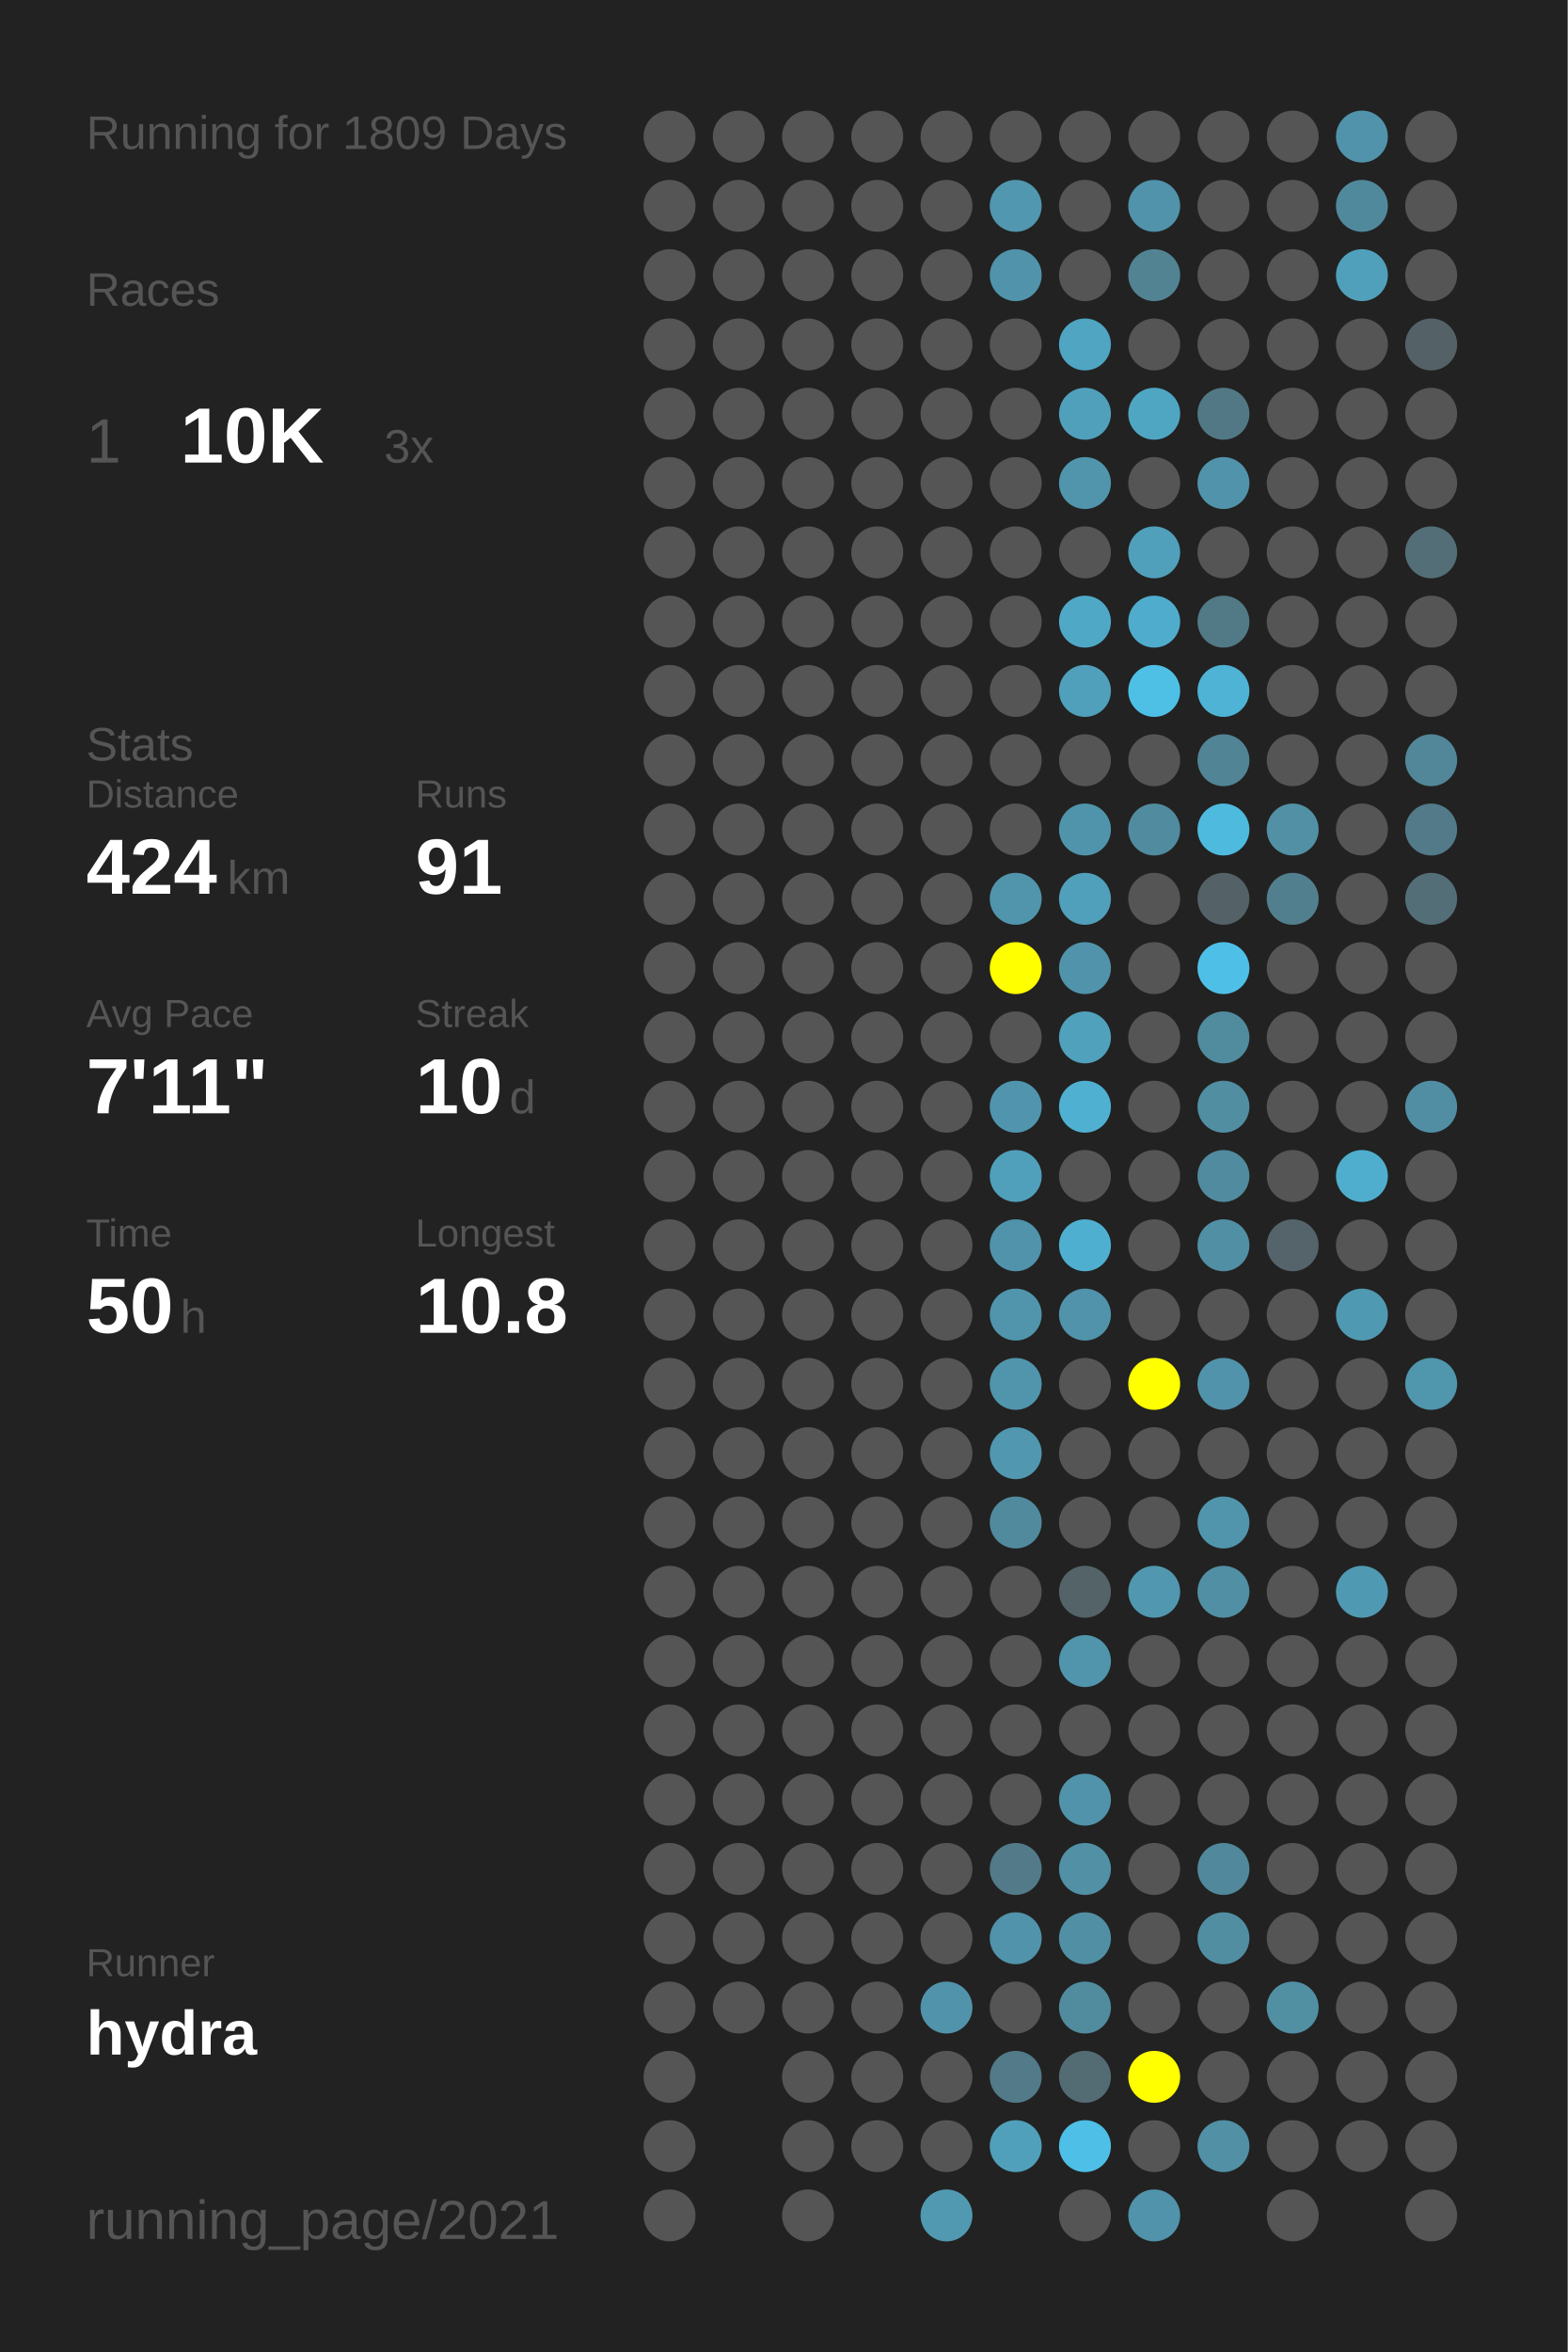
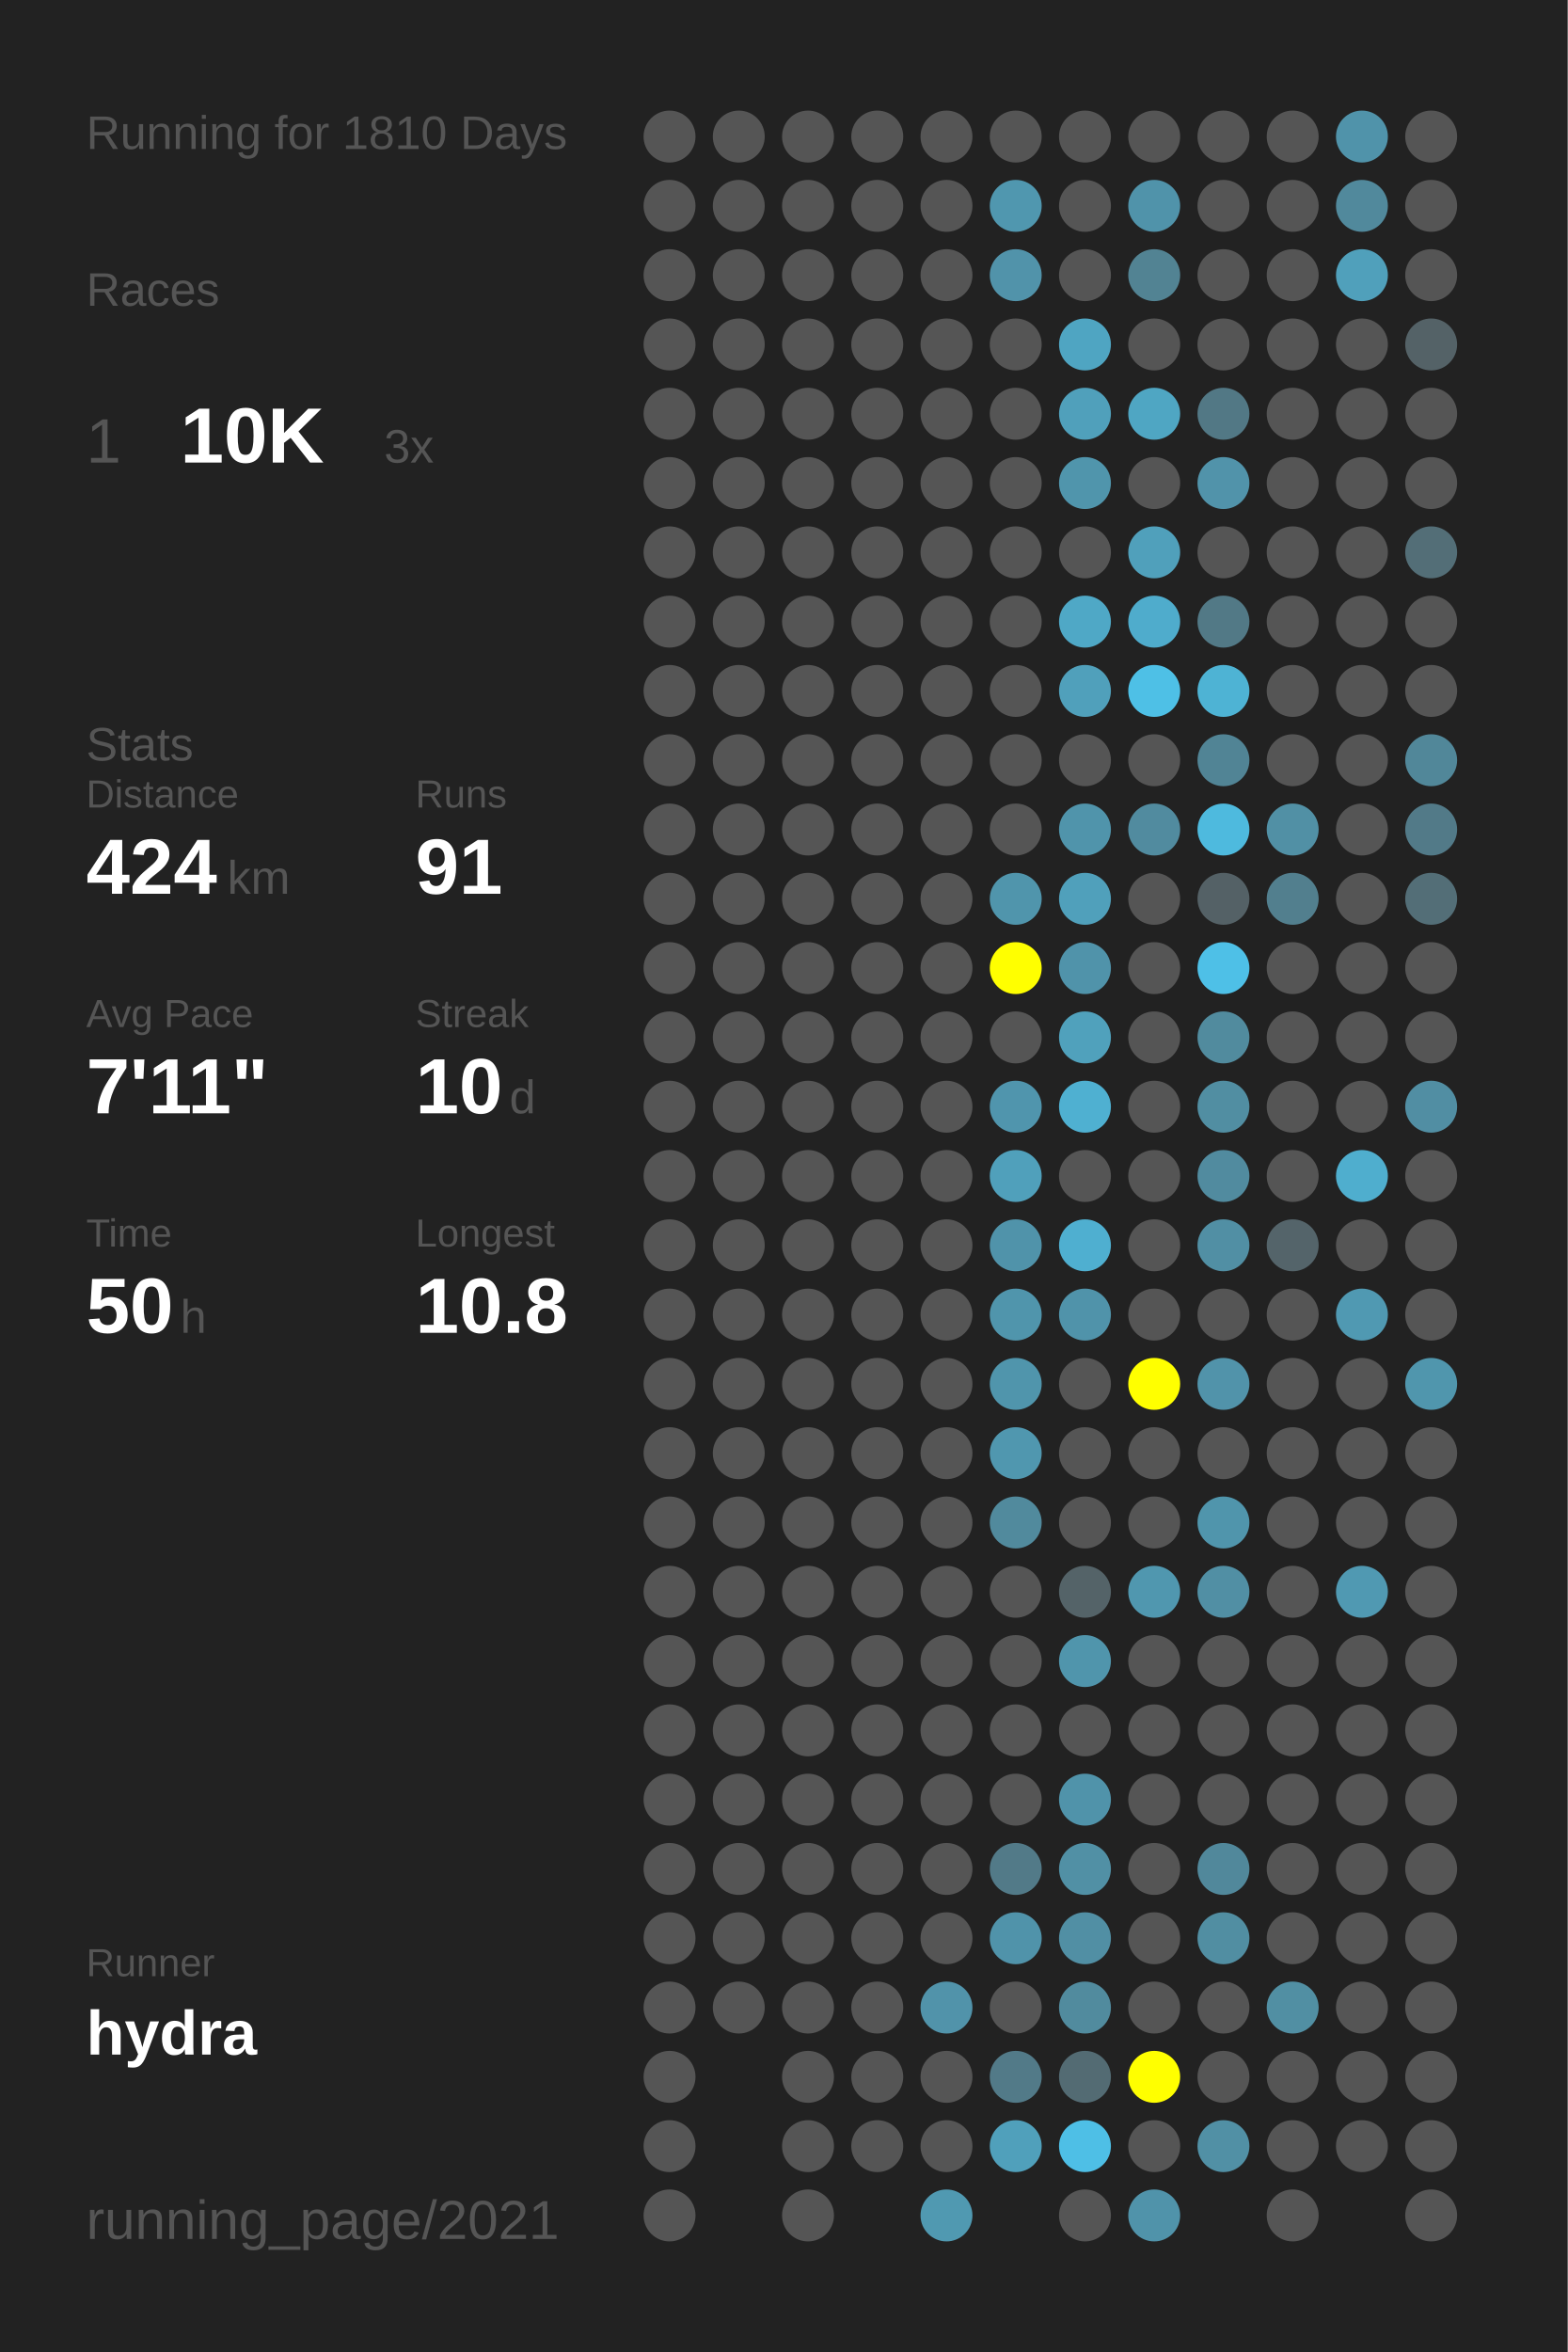
<svg xmlns="http://www.w3.org/2000/svg" baseProfile="full" height="300mm" version="1.1" viewBox="0,0,200,300" width="200mm">
  <defs />
  <rect fill="#222222" height="300" width="200" x="0" y="0" />
-   <text fill="#555555" style="font-size:6px; font-family:Arial;" x="11" y="19">Running for 1809 Days</text>
+   <text fill="#555555" style="font-size:6px; font-family:Arial;" x="11" y="19">Running for 1810 Days</text>
  <text fill="#555555" style="font-size:6px; font-family:Arial;" x="11" y="39">Races</text>
  <text fill="#555555" style="font-size:8px; font-family:Arial;" x="11" y="59">1</text>
  <text fill="#FFFFFF" style="font-size:10px; font-family:Arial; font-weight:bold;" x="23" y="59">10K</text>
  <text fill="#555555" style="font-size:6px; font-family:Arial;" x="49" y="59">3x</text>
  <text fill="#555555" style="font-size:6px; font-family:Arial;" x="11" y="97">Stats</text>
  <text fill="#555555" style="font-size:5px; font-family:Arial;" x="11" y="103">Distance</text>
  <text fill="#FFFFFF" style="font-size:10px; font-family:Arial; font-weight:bold;" x="11" y="114">424</text>
  <text fill="#555555" style="font-size:6px; font-family:Arial;" x="29" y="114">km</text>
  <text fill="#555555" style="font-size:5px; font-family:Arial;" x="53" y="103">Runs</text>
  <text fill="#FFFFFF" style="font-size:10px; font-family:Arial; font-weight:bold;" x="53" y="114">91</text>
  <text fill="#555555" style="font-size:5px; font-family:Arial;" x="11" y="131">Avg Pace</text>
  <text fill="#FFFFFF" style="font-size:10px; font-family:Arial; font-weight:bold;" x="11" y="142">7'11"</text>
  <text fill="#555555" style="font-size:5px; font-family:Arial;" x="53" y="131">Streak</text>
  <text fill="#FFFFFF" style="font-size:10px; font-family:Arial; font-weight:bold;" x="53" y="142">10</text>
  <text fill="#555555" style="font-size:6px; font-family:Arial;" x="65" y="142">d</text>
  <text fill="#555555" style="font-size:5px; font-family:Arial;" x="11" y="159">Time</text>
  <text fill="#FFFFFF" style="font-size:10px; font-family:Arial; font-weight:bold;" x="11" y="170">50</text>
  <text fill="#555555" style="font-size:6px; font-family:Arial;" x="23" y="170">h</text>
  <text fill="#555555" style="font-size:5px; font-family:Arial;" x="53" y="159">Longest</text>
  <text fill="#FFFFFF" style="font-size:10px; font-family:Arial; font-weight:bold;" x="53" y="170">10.8</text>
  <text fill="#555555" style="font-size:5px; font-family:Arial;" x="11" y="252.065">Runner</text>
  <text fill="#FFFFFF" style="font-size:8px; font-family:Arial; font-weight:bold;" x="11" y="262.065">hydra</text>
  <text fill="#555555" style="font-size:7px; font-family:Arial;" x="11" y="285.581">running_page/2021</text>
  <circle cx="85.417" cy="17.419" fill="#555555" r="3.312" />
  <circle cx="85.417" cy="26.258" fill="#555555" r="3.312" />
  <circle cx="85.417" cy="35.097" fill="#555555" r="3.312" />
  <circle cx="85.417" cy="43.935" fill="#555555" r="3.312" />
  <circle cx="85.417" cy="52.774" fill="#555555" r="3.312" />
  <circle cx="85.417" cy="61.613" fill="#555555" r="3.312" />
  <circle cx="85.417" cy="70.452" fill="#555555" r="3.312" />
  <circle cx="85.417" cy="79.29" fill="#555555" r="3.312" />
  <circle cx="85.417" cy="88.129" fill="#555555" r="3.312" />
  <circle cx="85.417" cy="96.968" fill="#555555" r="3.312" />
  <circle cx="85.417" cy="105.806" fill="#555555" r="3.312" />
  <circle cx="85.417" cy="114.645" fill="#555555" r="3.312" />
  <circle cx="85.417" cy="123.484" fill="#555555" r="3.312" />
  <circle cx="85.417" cy="132.323" fill="#555555" r="3.312" />
  <circle cx="85.417" cy="141.161" fill="#555555" r="3.312" />
  <circle cx="85.417" cy="150" fill="#555555" r="3.312" />
  <circle cx="85.417" cy="158.839" fill="#555555" r="3.312" />
  <circle cx="85.417" cy="167.677" fill="#555555" r="3.312" />
  <circle cx="85.417" cy="176.516" fill="#555555" r="3.312" />
  <circle cx="85.417" cy="185.355" fill="#555555" r="3.312" />
  <circle cx="85.417" cy="194.194" fill="#555555" r="3.312" />
  <circle cx="85.417" cy="203.032" fill="#555555" r="3.312" />
  <circle cx="85.417" cy="211.871" fill="#555555" r="3.312" />
  <circle cx="85.417" cy="220.71" fill="#555555" r="3.312" />
  <circle cx="85.417" cy="229.548" fill="#555555" r="3.312" />
  <circle cx="85.417" cy="238.387" fill="#555555" r="3.312" />
  <circle cx="85.417" cy="247.226" fill="#555555" r="3.312" />
  <circle cx="85.417" cy="256.065" fill="#555555" r="3.312" />
  <circle cx="85.417" cy="264.903" fill="#555555" r="3.312" />
  <circle cx="85.417" cy="273.742" fill="#555555" r="3.312" />
  <circle cx="85.417" cy="282.581" fill="#555555" r="3.312" />
  <circle cx="94.25" cy="17.419" fill="#555555" r="3.312" />
  <circle cx="94.25" cy="26.258" fill="#555555" r="3.312" />
  <circle cx="94.25" cy="35.097" fill="#555555" r="3.312" />
  <circle cx="94.25" cy="43.935" fill="#555555" r="3.312" />
  <circle cx="94.25" cy="52.774" fill="#555555" r="3.312" />
  <circle cx="94.25" cy="61.613" fill="#555555" r="3.312" />
  <circle cx="94.25" cy="70.452" fill="#555555" r="3.312" />
  <circle cx="94.25" cy="79.29" fill="#555555" r="3.312" />
  <circle cx="94.25" cy="88.129" fill="#555555" r="3.312" />
  <circle cx="94.25" cy="96.968" fill="#555555" r="3.312" />
  <circle cx="94.25" cy="105.806" fill="#555555" r="3.312" />
  <circle cx="94.25" cy="114.645" fill="#555555" r="3.312" />
  <circle cx="94.25" cy="123.484" fill="#555555" r="3.312" />
  <circle cx="94.25" cy="132.323" fill="#555555" r="3.312" />
  <circle cx="94.25" cy="141.161" fill="#555555" r="3.312" />
  <circle cx="94.25" cy="150" fill="#555555" r="3.312" />
  <circle cx="94.25" cy="158.839" fill="#555555" r="3.312" />
  <circle cx="94.25" cy="167.677" fill="#555555" r="3.312" />
  <circle cx="94.25" cy="176.516" fill="#555555" r="3.312" />
  <circle cx="94.25" cy="185.355" fill="#555555" r="3.312" />
  <circle cx="94.25" cy="194.194" fill="#555555" r="3.312" />
  <circle cx="94.25" cy="203.032" fill="#555555" r="3.312" />
  <circle cx="94.25" cy="211.871" fill="#555555" r="3.312" />
  <circle cx="94.25" cy="220.71" fill="#555555" r="3.312" />
  <circle cx="94.25" cy="229.548" fill="#555555" r="3.312" />
  <circle cx="94.25" cy="238.387" fill="#555555" r="3.312" />
  <circle cx="94.25" cy="247.226" fill="#555555" r="3.312" />
  <circle cx="94.25" cy="256.065" fill="#555555" r="3.312" />
  <circle cx="103.083" cy="17.419" fill="#555555" r="3.312" />
  <circle cx="103.083" cy="26.258" fill="#555555" r="3.312" />
  <circle cx="103.083" cy="35.097" fill="#555555" r="3.312" />
  <circle cx="103.083" cy="43.935" fill="#555555" r="3.312" />
  <circle cx="103.083" cy="52.774" fill="#555555" r="3.312" />
  <circle cx="103.083" cy="61.613" fill="#555555" r="3.312" />
  <circle cx="103.083" cy="70.452" fill="#555555" r="3.312" />
  <circle cx="103.083" cy="79.29" fill="#555555" r="3.312" />
  <circle cx="103.083" cy="88.129" fill="#555555" r="3.312" />
  <circle cx="103.083" cy="96.968" fill="#555555" r="3.312" />
  <circle cx="103.083" cy="105.806" fill="#555555" r="3.312" />
  <circle cx="103.083" cy="114.645" fill="#555555" r="3.312" />
  <circle cx="103.083" cy="123.484" fill="#555555" r="3.312" />
  <circle cx="103.083" cy="132.323" fill="#555555" r="3.312" />
  <circle cx="103.083" cy="141.161" fill="#555555" r="3.312" />
  <circle cx="103.083" cy="150" fill="#555555" r="3.312" />
  <circle cx="103.083" cy="158.839" fill="#555555" r="3.312" />
  <circle cx="103.083" cy="167.677" fill="#555555" r="3.312" />
  <circle cx="103.083" cy="176.516" fill="#555555" r="3.312" />
  <circle cx="103.083" cy="185.355" fill="#555555" r="3.312" />
  <circle cx="103.083" cy="194.194" fill="#555555" r="3.312" />
  <circle cx="103.083" cy="203.032" fill="#555555" r="3.312" />
  <circle cx="103.083" cy="211.871" fill="#555555" r="3.312" />
  <circle cx="103.083" cy="220.71" fill="#555555" r="3.312" />
  <circle cx="103.083" cy="229.548" fill="#555555" r="3.312" />
  <circle cx="103.083" cy="238.387" fill="#555555" r="3.312" />
  <circle cx="103.083" cy="247.226" fill="#555555" r="3.312" />
  <circle cx="103.083" cy="256.065" fill="#555555" r="3.312" />
  <circle cx="103.083" cy="264.903" fill="#555555" r="3.312" />
  <circle cx="103.083" cy="273.742" fill="#555555" r="3.312" />
  <circle cx="103.083" cy="282.581" fill="#555555" r="3.312" />
  <circle cx="111.917" cy="17.419" fill="#555555" r="3.312" />
  <circle cx="111.917" cy="26.258" fill="#555555" r="3.312" />
  <circle cx="111.917" cy="35.097" fill="#555555" r="3.312" />
  <circle cx="111.917" cy="43.935" fill="#555555" r="3.312" />
  <circle cx="111.917" cy="52.774" fill="#555555" r="3.312" />
  <circle cx="111.917" cy="61.613" fill="#555555" r="3.312" />
  <circle cx="111.917" cy="70.452" fill="#555555" r="3.312" />
  <circle cx="111.917" cy="79.29" fill="#555555" r="3.312" />
  <circle cx="111.917" cy="88.129" fill="#555555" r="3.312" />
  <circle cx="111.917" cy="96.968" fill="#555555" r="3.312" />
  <circle cx="111.917" cy="105.806" fill="#555555" r="3.312" />
  <circle cx="111.917" cy="114.645" fill="#555555" r="3.312" />
  <circle cx="111.917" cy="123.484" fill="#555555" r="3.312" />
  <circle cx="111.917" cy="132.323" fill="#555555" r="3.312" />
  <circle cx="111.917" cy="141.161" fill="#555555" r="3.312" />
  <circle cx="111.917" cy="150" fill="#555555" r="3.312" />
  <circle cx="111.917" cy="158.839" fill="#555555" r="3.312" />
  <circle cx="111.917" cy="167.677" fill="#555555" r="3.312" />
  <circle cx="111.917" cy="176.516" fill="#555555" r="3.312" />
  <circle cx="111.917" cy="185.355" fill="#555555" r="3.312" />
  <circle cx="111.917" cy="194.194" fill="#555555" r="3.312" />
  <circle cx="111.917" cy="203.032" fill="#555555" r="3.312" />
  <circle cx="111.917" cy="211.871" fill="#555555" r="3.312" />
  <circle cx="111.917" cy="220.71" fill="#555555" r="3.312" />
  <circle cx="111.917" cy="229.548" fill="#555555" r="3.312" />
  <circle cx="111.917" cy="238.387" fill="#555555" r="3.312" />
  <circle cx="111.917" cy="247.226" fill="#555555" r="3.312" />
  <circle cx="111.917" cy="256.065" fill="#555555" r="3.312" />
  <circle cx="111.917" cy="264.903" fill="#555555" r="3.312" />
  <circle cx="111.917" cy="273.742" fill="#555555" r="3.312" />
  <circle cx="120.75" cy="17.419" fill="#555555" r="3.312" />
  <circle cx="120.75" cy="26.258" fill="#555555" r="3.312" />
  <circle cx="120.75" cy="35.097" fill="#555555" r="3.312" />
  <circle cx="120.75" cy="43.935" fill="#555555" r="3.312" />
  <circle cx="120.75" cy="52.774" fill="#555555" r="3.312" />
  <circle cx="120.75" cy="61.613" fill="#555555" r="3.312" />
  <circle cx="120.75" cy="70.452" fill="#555555" r="3.312" />
  <circle cx="120.75" cy="79.29" fill="#555555" r="3.312" />
  <circle cx="120.75" cy="88.129" fill="#555555" r="3.312" />
  <circle cx="120.75" cy="96.968" fill="#555555" r="3.312" />
  <circle cx="120.75" cy="105.806" fill="#555555" r="3.312" />
  <circle cx="120.75" cy="114.645" fill="#555555" r="3.312" />
  <circle cx="120.75" cy="123.484" fill="#555555" r="3.312" />
  <circle cx="120.75" cy="132.323" fill="#555555" r="3.312" />
  <circle cx="120.75" cy="141.161" fill="#555555" r="3.312" />
  <circle cx="120.75" cy="150" fill="#555555" r="3.312" />
  <circle cx="120.75" cy="158.839" fill="#555555" r="3.312" />
  <circle cx="120.75" cy="167.677" fill="#555555" r="3.312" />
  <circle cx="120.75" cy="176.516" fill="#555555" r="3.312" />
  <circle cx="120.75" cy="185.355" fill="#555555" r="3.312" />
  <circle cx="120.75" cy="194.194" fill="#555555" r="3.312" />
  <circle cx="120.75" cy="203.032" fill="#555555" r="3.312" />
  <circle cx="120.75" cy="211.871" fill="#555555" r="3.312" />
  <circle cx="120.75" cy="220.71" fill="#555555" r="3.312" />
  <circle cx="120.75" cy="229.548" fill="#555555" r="3.312" />
  <circle cx="120.75" cy="238.387" fill="#555555" r="3.312" />
  <circle cx="120.75" cy="247.226" fill="#555555" r="3.312" />
  <circle cx="120.75" cy="256.065" fill="#5193aa" r="3.312" />
  <circle cx="120.75" cy="264.903" fill="#555555" r="3.312" />
  <circle cx="120.75" cy="273.742" fill="#555555" r="3.312" />
  <circle cx="120.75" cy="282.581" fill="#5099b1" r="3.312" />
  <circle cx="129.583" cy="17.419" fill="#555555" r="3.312" />
  <circle cx="129.583" cy="26.258" fill="#5097af" r="3.312" />
  <circle cx="129.583" cy="35.097" fill="#5193aa" r="3.312" />
  <circle cx="129.583" cy="43.935" fill="#555555" r="3.312" />
  <circle cx="129.583" cy="52.774" fill="#555555" r="3.312" />
  <circle cx="129.583" cy="61.613" fill="#555555" r="3.312" />
  <circle cx="129.583" cy="70.452" fill="#555555" r="3.312" />
  <circle cx="129.583" cy="79.29" fill="#555555" r="3.312" />
  <circle cx="129.583" cy="88.129" fill="#555555" r="3.312" />
  <circle cx="129.583" cy="96.968" fill="#555555" r="3.312" />
  <circle cx="129.583" cy="105.806" fill="#555555" r="3.312" />
  <circle cx="129.583" cy="114.645" fill="#5095ac" r="3.312" />
  <circle cx="129.583" cy="123.484" fill="#FFFF00" r="3.312" />
  <circle cx="129.583" cy="132.323" fill="#555555" r="3.312" />
  <circle cx="129.583" cy="141.161" fill="#5095ad" r="3.312" />
  <circle cx="129.583" cy="150" fill="#50a0bb" r="3.312" />
  <circle cx="129.583" cy="158.839" fill="#5093aa" r="3.312" />
  <circle cx="129.583" cy="167.677" fill="#5095ac" r="3.312" />
  <circle cx="129.583" cy="176.516" fill="#5095ac" r="3.312" />
  <circle cx="129.583" cy="185.355" fill="#5097af" r="3.312" />
  <circle cx="129.583" cy="194.194" fill="#518a9d" r="3.312" />
  <circle cx="129.583" cy="203.032" fill="#555555" r="3.312" />
  <circle cx="129.583" cy="211.871" fill="#555555" r="3.312" />
  <circle cx="129.583" cy="220.71" fill="#555555" r="3.312" />
  <circle cx="129.583" cy="229.548" fill="#555555" r="3.312" />
  <circle cx="129.583" cy="238.387" fill="#527a88" r="3.312" />
  <circle cx="129.583" cy="247.226" fill="#5093aa" r="3.312" />
  <circle cx="129.583" cy="256.065" fill="#555555" r="3.312" />
  <circle cx="129.583" cy="264.903" fill="#527a88" r="3.312" />
  <circle cx="129.583" cy="273.742" fill="#50a0bb" r="3.312" />
  <circle cx="138.417" cy="17.419" fill="#555555" r="3.312" />
  <circle cx="138.417" cy="26.258" fill="#555555" r="3.312" />
  <circle cx="138.417" cy="35.097" fill="#555555" r="3.312" />
  <circle cx="138.417" cy="43.935" fill="#4fa5c2" r="3.312" />
  <circle cx="138.417" cy="52.774" fill="#50a0bb" r="3.312" />
  <circle cx="138.417" cy="61.613" fill="#5095ac" r="3.312" />
  <circle cx="138.417" cy="70.452" fill="#555555" r="3.312" />
  <circle cx="138.417" cy="79.29" fill="#4fa8c6" r="3.312" />
  <circle cx="138.417" cy="88.129" fill="#50a0bb" r="3.312" />
  <circle cx="138.417" cy="96.968" fill="#555555" r="3.312" />
  <circle cx="138.417" cy="105.806" fill="#5094ab" r="3.312" />
  <circle cx="138.417" cy="114.645" fill="#50a0bb" r="3.312" />
  <circle cx="138.417" cy="123.484" fill="#5093aa" r="3.312" />
  <circle cx="138.417" cy="132.323" fill="#50a1bc" r="3.312" />
  <circle cx="138.417" cy="141.161" fill="#4fb0d1" r="3.312" />
  <circle cx="138.417" cy="150" fill="#555555" r="3.312" />
  <circle cx="138.417" cy="158.839" fill="#4fafd0" r="3.312" />
  <circle cx="138.417" cy="167.677" fill="#5093aa" r="3.312" />
  <circle cx="138.417" cy="176.516" fill="#555555" r="3.312" />
  <circle cx="138.417" cy="185.355" fill="#555555" r="3.312" />
  <circle cx="138.417" cy="194.194" fill="#555555" r="3.312" />
  <circle cx="138.417" cy="203.032" fill="#546368" r="3.312" />
  <circle cx="138.417" cy="211.871" fill="#5095ac" r="3.312" />
  <circle cx="138.417" cy="220.71" fill="#555555" r="3.312" />
  <circle cx="138.417" cy="229.548" fill="#5093aa" r="3.312" />
  <circle cx="138.417" cy="238.387" fill="#5190a5" r="3.312" />
  <circle cx="138.417" cy="247.226" fill="#518fa4" r="3.312" />
  <circle cx="138.417" cy="256.065" fill="#518b9e" r="3.312" />
  <circle cx="138.417" cy="264.903" fill="#536b73" r="3.312" />
  <circle cx="138.417" cy="273.742" fill="#4ebfe6" r="3.312" />
  <circle cx="138.417" cy="282.581" fill="#555555" r="3.312" />
  <circle cx="147.25" cy="17.419" fill="#555555" r="3.312" />
  <circle cx="147.25" cy="26.258" fill="#5093aa" r="3.312" />
  <circle cx="147.25" cy="35.097" fill="#528393" r="3.312" />
  <circle cx="147.25" cy="43.935" fill="#555555" r="3.312" />
  <circle cx="147.25" cy="52.774" fill="#4fa6c3" r="3.312" />
  <circle cx="147.25" cy="61.613" fill="#555555" r="3.312" />
  <circle cx="147.25" cy="70.452" fill="#50a0bb" r="3.312" />
  <circle cx="147.25" cy="79.29" fill="#4faccc" r="3.312" />
  <circle cx="147.25" cy="88.129" fill="#4ec0e6" r="3.312" />
  <circle cx="147.25" cy="96.968" fill="#555555" r="3.312" />
  <circle cx="147.25" cy="105.806" fill="#518b9f" r="3.312" />
  <circle cx="147.25" cy="114.645" fill="#555555" r="3.312" />
  <circle cx="147.25" cy="123.484" fill="#555555" r="3.312" />
  <circle cx="147.25" cy="132.323" fill="#555555" r="3.312" />
  <circle cx="147.25" cy="141.161" fill="#555555" r="3.312" />
  <circle cx="147.25" cy="150" fill="#555555" r="3.312" />
  <circle cx="147.25" cy="158.839" fill="#555555" r="3.312" />
  <circle cx="147.25" cy="167.677" fill="#555555" r="3.312" />
  <circle cx="147.25" cy="176.516" fill="#FFFF00" r="3.312" />
  <circle cx="147.25" cy="185.355" fill="#555555" r="3.312" />
  <circle cx="147.25" cy="194.194" fill="#555555" r="3.312" />
  <circle cx="147.25" cy="203.032" fill="#5097af" r="3.312" />
  <circle cx="147.25" cy="211.871" fill="#555555" r="3.312" />
  <circle cx="147.25" cy="220.71" fill="#555555" r="3.312" />
  <circle cx="147.25" cy="229.548" fill="#555555" r="3.312" />
  <circle cx="147.25" cy="238.387" fill="#555555" r="3.312" />
  <circle cx="147.25" cy="247.226" fill="#555555" r="3.312" />
  <circle cx="147.25" cy="256.065" fill="#555555" r="3.312" />
  <circle cx="147.25" cy="264.903" fill="#FFFF00" r="3.312" />
  <circle cx="147.25" cy="273.742" fill="#555555" r="3.312" />
  <circle cx="147.25" cy="282.581" fill="#5093aa" r="3.312" />
  <circle cx="156.083" cy="17.419" fill="#555555" r="3.312" />
  <circle cx="156.083" cy="26.258" fill="#555555" r="3.312" />
  <circle cx="156.083" cy="35.097" fill="#555555" r="3.312" />
  <circle cx="156.083" cy="43.935" fill="#555555" r="3.312" />
  <circle cx="156.083" cy="52.774" fill="#527885" r="3.312" />
  <circle cx="156.083" cy="61.613" fill="#5193aa" r="3.312" />
  <circle cx="156.083" cy="70.452" fill="#555555" r="3.312" />
  <circle cx="156.083" cy="79.29" fill="#527986" r="3.312" />
  <circle cx="156.083" cy="88.129" fill="#4eb3d4" r="3.312" />
  <circle cx="156.083" cy="96.968" fill="#518495" r="3.312" />
  <circle cx="156.083" cy="105.806" fill="#4ebade" r="3.312" />
  <circle cx="156.083" cy="114.645" fill="#546166" r="3.312" />
  <circle cx="156.083" cy="123.484" fill="#4ec0e7" r="3.312" />
  <circle cx="156.083" cy="132.323" fill="#518b9e" r="3.312" />
  <circle cx="156.083" cy="141.161" fill="#518ea2" r="3.312" />
  <circle cx="156.083" cy="150" fill="#518b9f" r="3.312" />
  <circle cx="156.083" cy="158.839" fill="#518fa4" r="3.312" />
  <circle cx="156.083" cy="167.677" fill="#555555" r="3.312" />
  <circle cx="156.083" cy="176.516" fill="#5193aa" r="3.312" />
  <circle cx="156.083" cy="185.355" fill="#555555" r="3.312" />
  <circle cx="156.083" cy="194.194" fill="#5095ac" r="3.312" />
  <circle cx="156.083" cy="203.032" fill="#518fa4" r="3.312" />
  <circle cx="156.083" cy="211.871" fill="#555555" r="3.312" />
  <circle cx="156.083" cy="220.71" fill="#555555" r="3.312" />
  <circle cx="156.083" cy="229.548" fill="#555555" r="3.312" />
  <circle cx="156.083" cy="238.387" fill="#51889b" r="3.312" />
  <circle cx="156.083" cy="247.226" fill="#518ea2" r="3.312" />
  <circle cx="156.083" cy="256.065" fill="#555555" r="3.312" />
  <circle cx="156.083" cy="264.903" fill="#555555" r="3.312" />
  <circle cx="156.083" cy="273.742" fill="#5190a5" r="3.312" />
  <circle cx="164.917" cy="17.419" fill="#555555" r="3.312" />
  <circle cx="164.917" cy="26.258" fill="#555555" r="3.312" />
  <circle cx="164.917" cy="35.097" fill="#555555" r="3.312" />
  <circle cx="164.917" cy="43.935" fill="#555555" r="3.312" />
  <circle cx="164.917" cy="52.774" fill="#555555" r="3.312" />
  <circle cx="164.917" cy="61.613" fill="#555555" r="3.312" />
  <circle cx="164.917" cy="70.452" fill="#555555" r="3.312" />
  <circle cx="164.917" cy="79.29" fill="#555555" r="3.312" />
  <circle cx="164.917" cy="88.129" fill="#555555" r="3.312" />
  <circle cx="164.917" cy="96.968" fill="#555555" r="3.312" />
  <circle cx="164.917" cy="105.806" fill="#5190a5" r="3.312" />
  <circle cx="164.917" cy="114.645" fill="#527f8e" r="3.312" />
  <circle cx="164.917" cy="123.484" fill="#555555" r="3.312" />
  <circle cx="164.917" cy="132.323" fill="#555555" r="3.312" />
  <circle cx="164.917" cy="141.161" fill="#555555" r="3.312" />
  <circle cx="164.917" cy="150" fill="#555555" r="3.312" />
  <circle cx="164.917" cy="158.839" fill="#54646a" r="3.312" />
  <circle cx="164.917" cy="167.677" fill="#555555" r="3.312" />
  <circle cx="164.917" cy="176.516" fill="#555555" r="3.312" />
  <circle cx="164.917" cy="185.355" fill="#555555" r="3.312" />
  <circle cx="164.917" cy="194.194" fill="#555555" r="3.312" />
  <circle cx="164.917" cy="203.032" fill="#555555" r="3.312" />
  <circle cx="164.917" cy="211.871" fill="#555555" r="3.312" />
  <circle cx="164.917" cy="220.71" fill="#555555" r="3.312" />
  <circle cx="164.917" cy="229.548" fill="#555555" r="3.312" />
  <circle cx="164.917" cy="238.387" fill="#555555" r="3.312" />
  <circle cx="164.917" cy="247.226" fill="#555555" r="3.312" />
  <circle cx="164.917" cy="256.065" fill="#518fa3" r="3.312" />
  <circle cx="164.917" cy="264.903" fill="#555555" r="3.312" />
  <circle cx="164.917" cy="273.742" fill="#555555" r="3.312" />
  <circle cx="164.917" cy="282.581" fill="#555555" r="3.312" />
  <circle cx="173.75" cy="17.419" fill="#5093aa" r="3.312" />
  <circle cx="173.75" cy="26.258" fill="#51899c" r="3.312" />
  <circle cx="173.75" cy="35.097" fill="#50a0bb" r="3.312" />
  <circle cx="173.75" cy="43.935" fill="#555555" r="3.312" />
  <circle cx="173.75" cy="52.774" fill="#555555" r="3.312" />
  <circle cx="173.75" cy="61.613" fill="#555555" r="3.312" />
  <circle cx="173.75" cy="70.452" fill="#555555" r="3.312" />
  <circle cx="173.75" cy="79.29" fill="#555555" r="3.312" />
  <circle cx="173.75" cy="88.129" fill="#555555" r="3.312" />
  <circle cx="173.75" cy="96.968" fill="#555555" r="3.312" />
  <circle cx="173.75" cy="105.806" fill="#555555" r="3.312" />
  <circle cx="173.75" cy="114.645" fill="#555555" r="3.312" />
  <circle cx="173.75" cy="123.484" fill="#555555" r="3.312" />
  <circle cx="173.75" cy="132.323" fill="#555555" r="3.312" />
  <circle cx="173.75" cy="141.161" fill="#555555" r="3.312" />
  <circle cx="173.75" cy="150" fill="#4faece" r="3.312" />
  <circle cx="173.75" cy="158.839" fill="#555555" r="3.312" />
  <circle cx="173.75" cy="167.677" fill="#5099b2" r="3.312" />
  <circle cx="173.75" cy="176.516" fill="#555555" r="3.312" />
  <circle cx="173.75" cy="185.355" fill="#555555" r="3.312" />
  <circle cx="173.75" cy="194.194" fill="#555555" r="3.312" />
  <circle cx="173.75" cy="203.032" fill="#5099b2" r="3.312" />
  <circle cx="173.75" cy="211.871" fill="#555555" r="3.312" />
  <circle cx="173.75" cy="220.71" fill="#555555" r="3.312" />
  <circle cx="173.75" cy="229.548" fill="#555555" r="3.312" />
  <circle cx="173.75" cy="238.387" fill="#555555" r="3.312" />
  <circle cx="173.75" cy="247.226" fill="#555555" r="3.312" />
  <circle cx="173.75" cy="256.065" fill="#555555" r="3.312" />
  <circle cx="173.75" cy="264.903" fill="#555555" r="3.312" />
  <circle cx="173.75" cy="273.742" fill="#555555" r="3.312" />
  <circle cx="182.583" cy="17.419" fill="#555555" r="3.312" />
  <circle cx="182.583" cy="26.258" fill="#555555" r="3.312" />
  <circle cx="182.583" cy="35.097" fill="#555555" r="3.312" />
  <circle cx="182.583" cy="43.935" fill="#546267" r="3.312" />
  <circle cx="182.583" cy="52.774" fill="#555555" r="3.312" />
  <circle cx="182.583" cy="61.613" fill="#555555" r="3.312" />
  <circle cx="182.583" cy="70.452" fill="#536e77" r="3.312" />
  <circle cx="182.583" cy="79.29" fill="#555555" r="3.312" />
  <circle cx="182.583" cy="88.129" fill="#555555" r="3.312" />
  <circle cx="182.583" cy="96.968" fill="#518799" r="3.312" />
  <circle cx="182.583" cy="105.806" fill="#527a88" r="3.312" />
  <circle cx="182.583" cy="114.645" fill="#536e77" r="3.312" />
  <circle cx="182.583" cy="123.484" fill="#555555" r="3.312" />
  <circle cx="182.583" cy="132.323" fill="#555555" r="3.312" />
  <circle cx="182.583" cy="141.161" fill="#518ea3" r="3.312" />
  <circle cx="182.583" cy="150" fill="#555555" r="3.312" />
  <circle cx="182.583" cy="158.839" fill="#555555" r="3.312" />
  <circle cx="182.583" cy="167.677" fill="#555555" r="3.312" />
  <circle cx="182.583" cy="176.516" fill="#5096ad" r="3.312" />
  <circle cx="182.583" cy="185.355" fill="#555555" r="3.312" />
  <circle cx="182.583" cy="194.194" fill="#555555" r="3.312" />
  <circle cx="182.583" cy="203.032" fill="#555555" r="3.312" />
  <circle cx="182.583" cy="211.871" fill="#555555" r="3.312" />
  <circle cx="182.583" cy="220.71" fill="#555555" r="3.312" />
  <circle cx="182.583" cy="229.548" fill="#555555" r="3.312" />
  <circle cx="182.583" cy="238.387" fill="#555555" r="3.312" />
  <circle cx="182.583" cy="247.226" fill="#555555" r="3.312" />
  <circle cx="182.583" cy="256.065" fill="#555555" r="3.312" />
  <circle cx="182.583" cy="264.903" fill="#555555" r="3.312" />
  <circle cx="182.583" cy="273.742" fill="#555555" r="3.312" />
  <circle cx="182.583" cy="282.581" fill="#555555" r="3.312" />
</svg>
